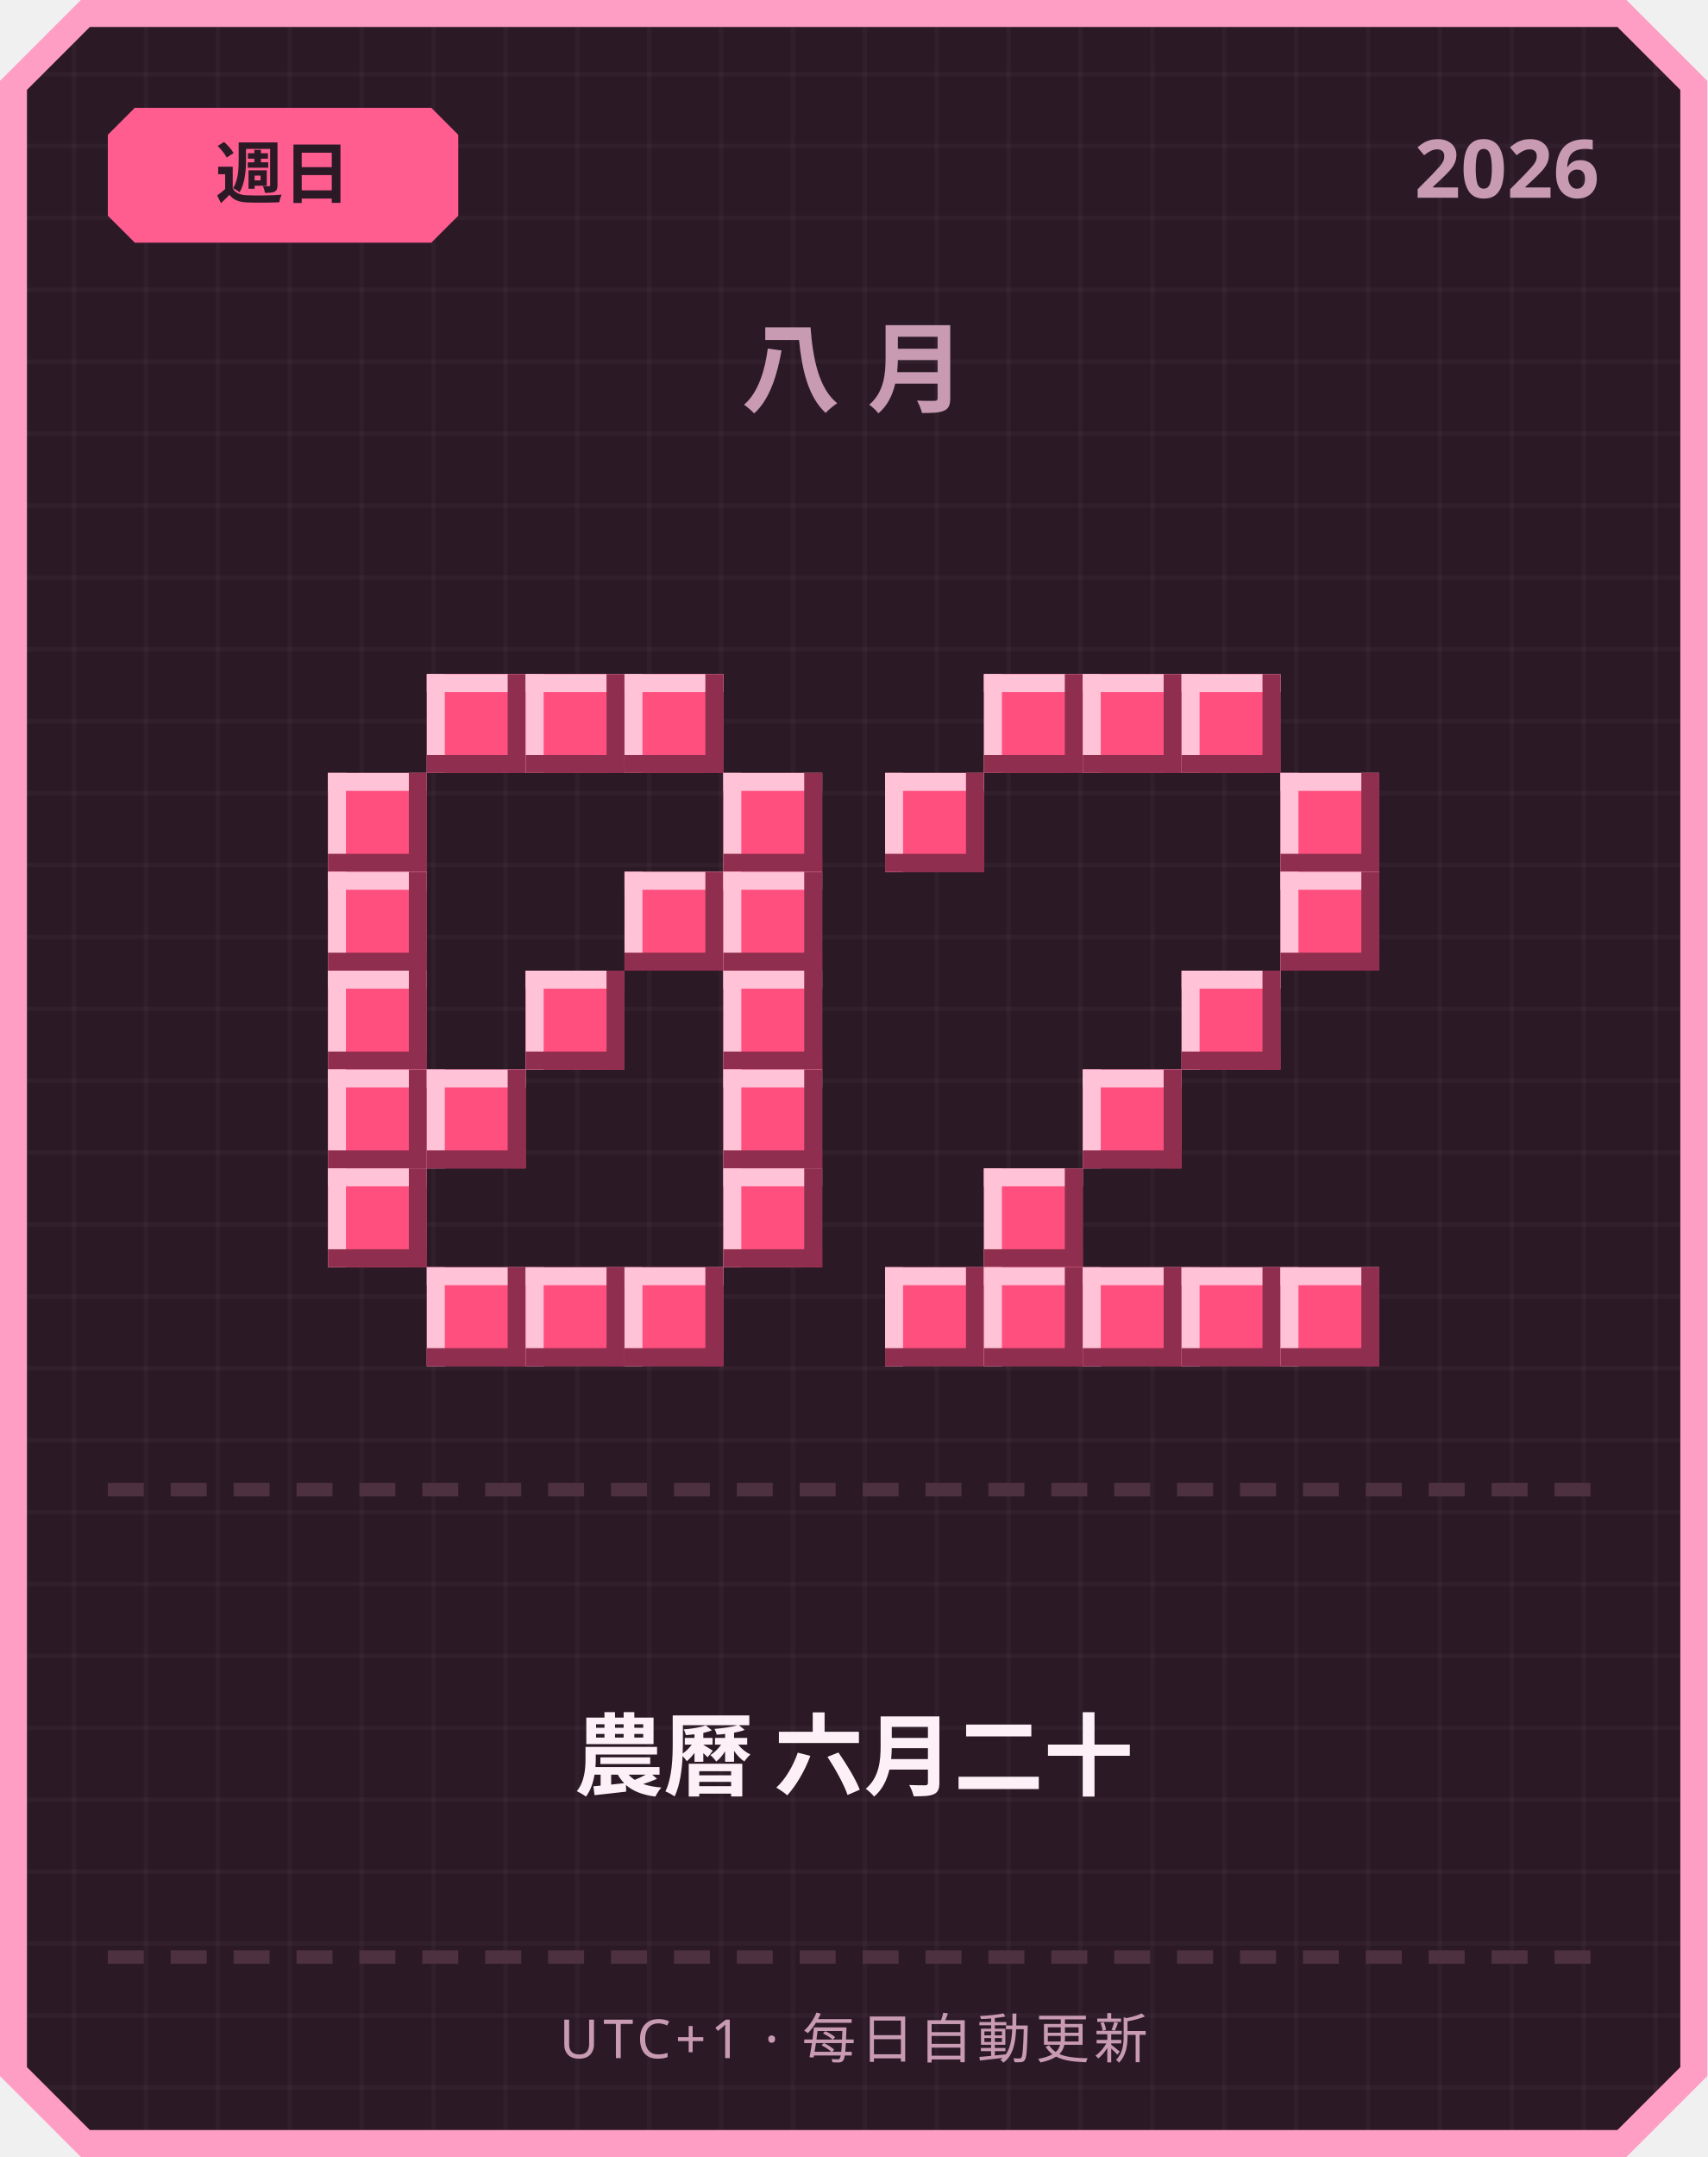
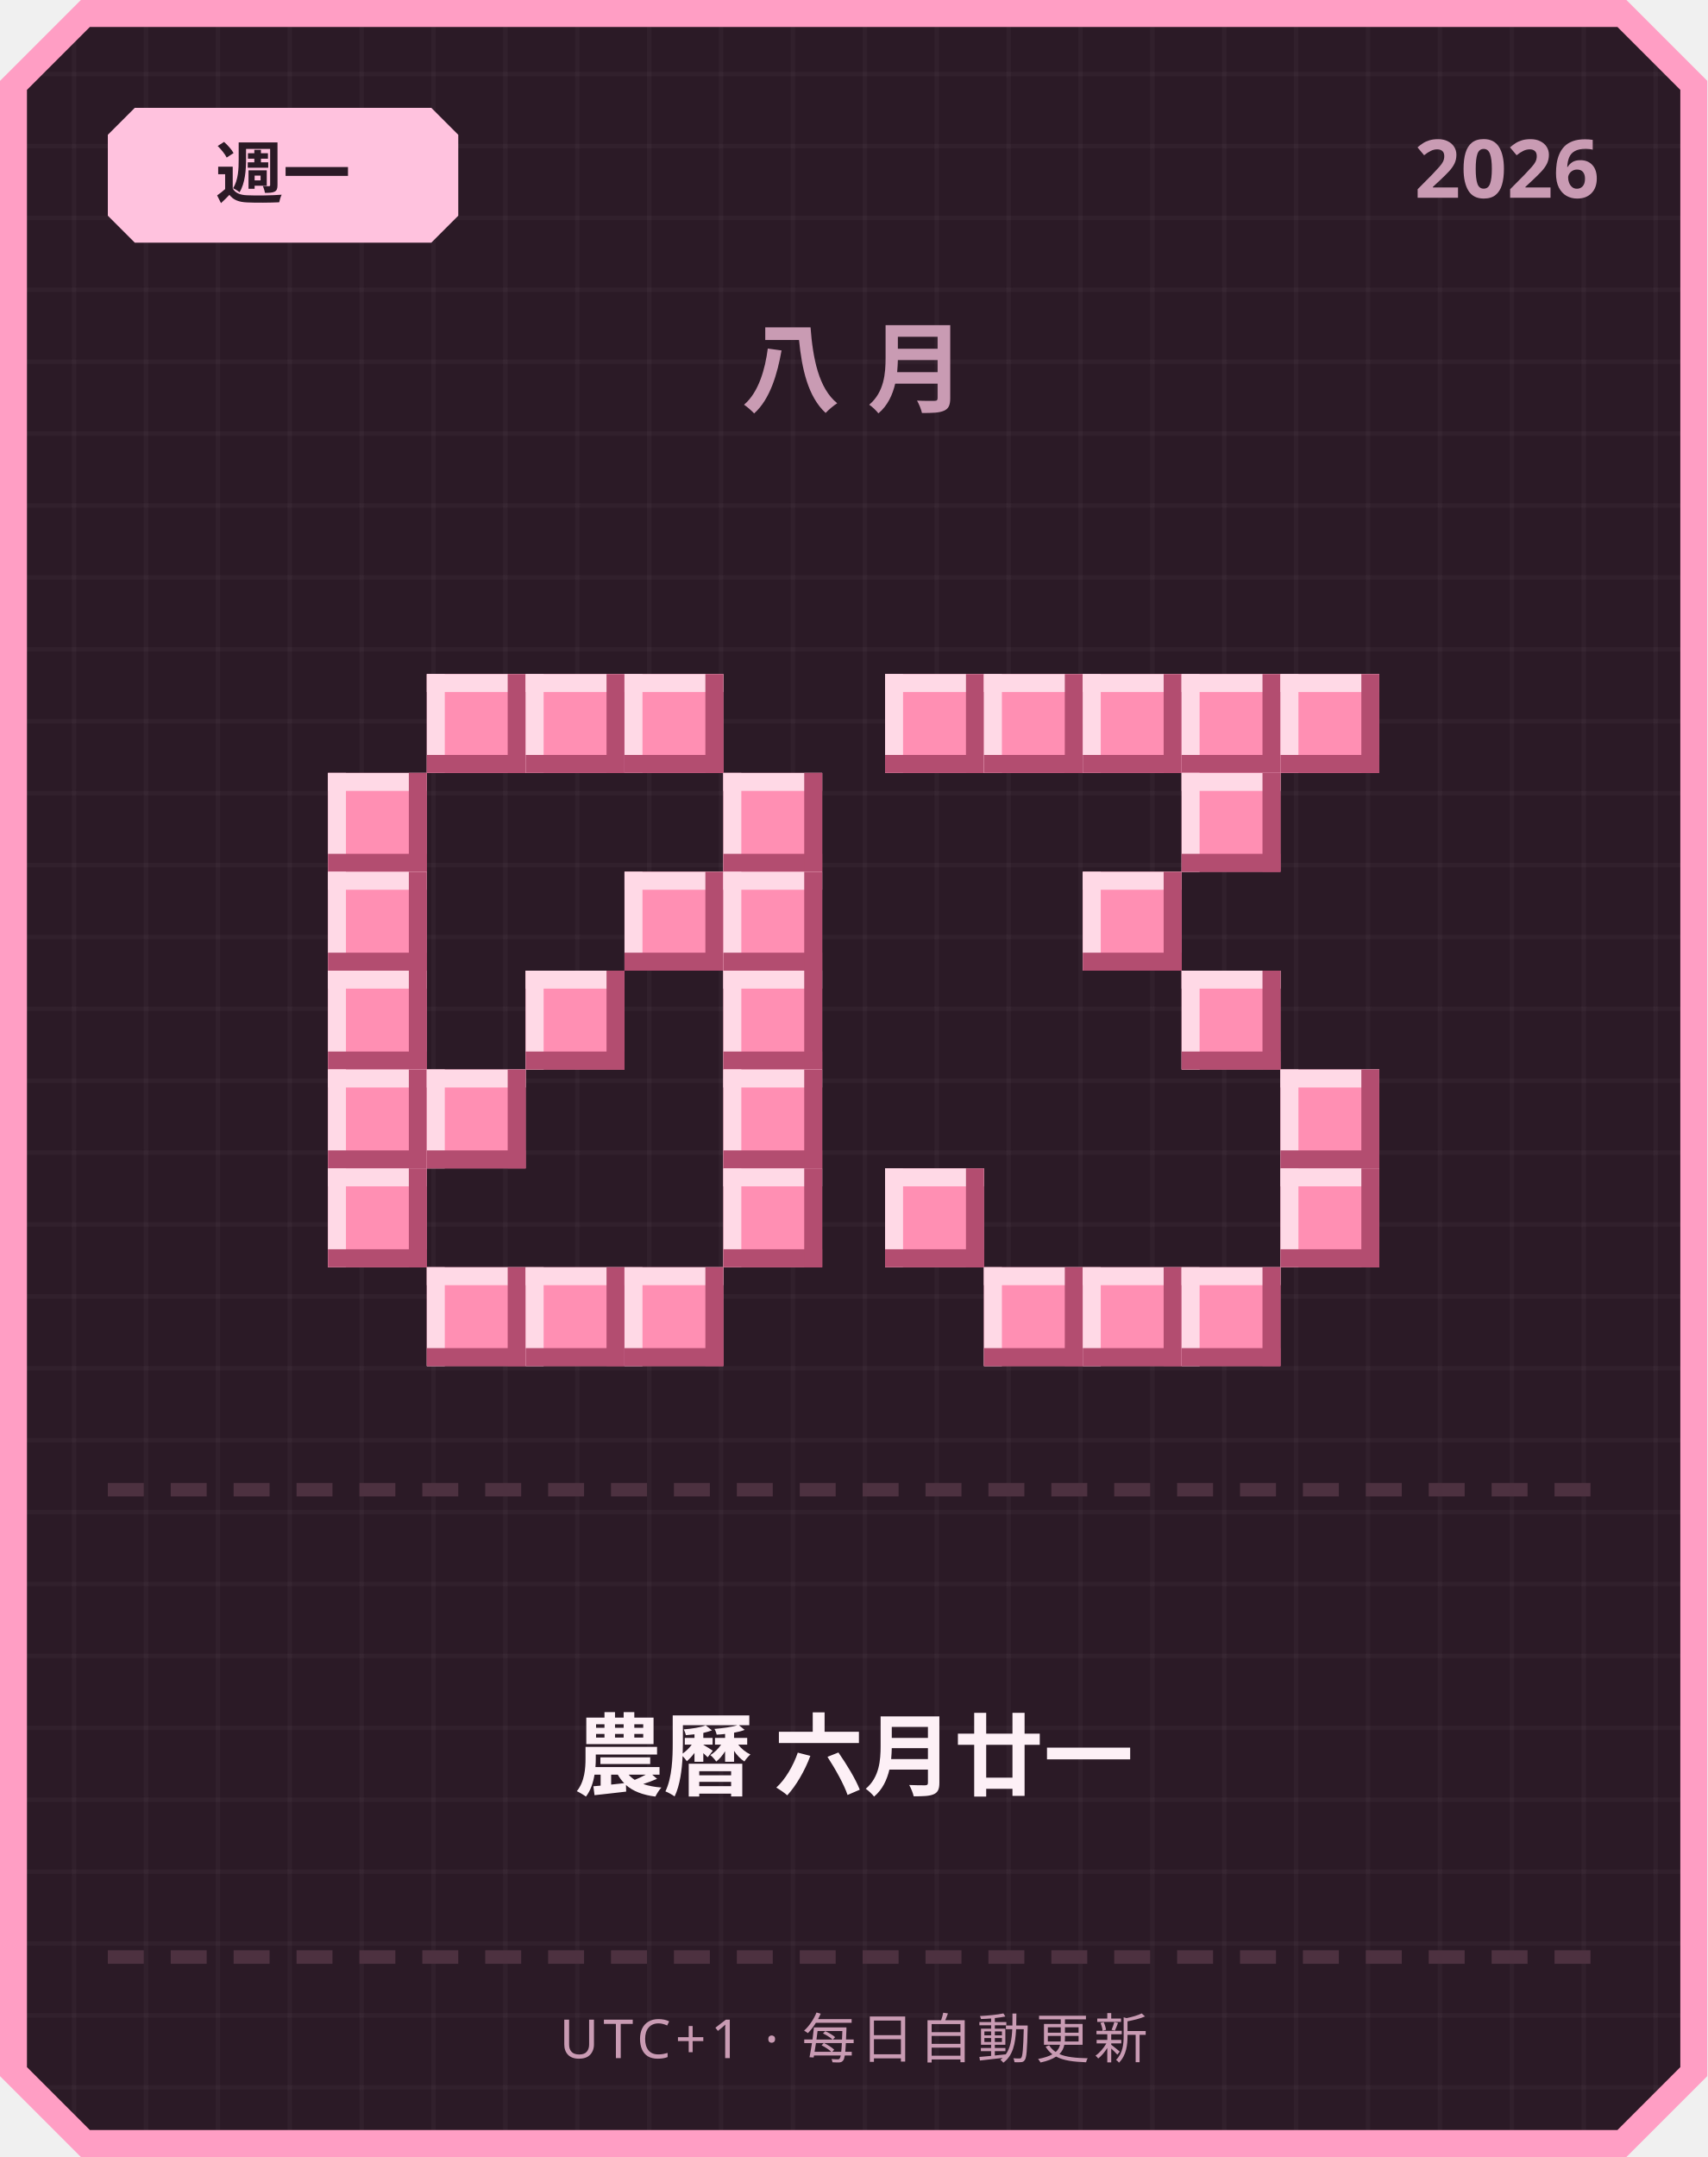
<svg xmlns="http://www.w3.org/2000/svg" width="380" height="480" viewBox="0 0 380 480">
  <defs>
    <pattern id="grid" width="16" height="16" patternUnits="userSpaceOnUse">
      <rect width="16" height="16" fill="#2b1a26" />
      <rect width="1" height="16" fill="#ffffff" opacity="0.03" />
      <rect width="16" height="1" fill="#ffffff" opacity="0.03" />
    </pattern>
  </defs>
  <path d="M 18,0 L 362,0 L 380,18 L 380,462 L 362,480 L 18,480 L 0,462 L 0,18 Z" fill="#ff9ec4" />
  <path d="M 20,6 L 360,6 L 374,20 L 374,460 L 360,474 L 20,474 L 6,460 L 6,20 Z" fill="url(#grid)" />
-   <path d="M 30,24 L 96,24 L 102,30 L 102,48 L 96,54 L 30,54 L 24,48 L 24,30 Z" fill="#ff5d8f" />
-   <text x="63" y="44" text-anchor="middle" font-family="'Segoe UI', sans-serif" font-size="15" font-weight="700" fill="#2b1a26">週日</text>
+   <path d="M 30,24 L 96,24 L 102,30 L 102,48 L 96,54 L 30,54 L 24,48 L 24,30 Z" fill="#ffc2de" />
+   <text x="63" y="44" text-anchor="middle" font-family="'Segoe UI', sans-serif" font-size="15" font-weight="700" fill="#2b1a26">週一</text>
  <text x="356" y="44" text-anchor="end" font-family="'Segoe UI', sans-serif" font-size="18" font-weight="700" fill="#c99bb3">2026</text>
  <text x="190" y="90" text-anchor="middle" font-family="'Segoe UI', sans-serif" font-size="22" font-weight="700" letter-spacing="6" fill="#c99bb3">八月</text>
-   <rect x="95" y="150" width="22" height="22" fill="#ff4f7e" />
-   <rect x="95" y="150" width="22" height="4" fill="#ffc2d6" />
-   <rect x="95" y="150" width="4" height="22" fill="#ffc2d6" />
-   <rect x="95" y="168" width="22" height="4" fill="#8f2e4e" />
-   <rect x="113" y="150" width="4" height="22" fill="#8f2e4e" />
-   <rect x="117" y="150" width="22" height="22" fill="#ff4f7e" />
-   <rect x="117" y="150" width="22" height="4" fill="#ffc2d6" />
-   <rect x="117" y="150" width="4" height="22" fill="#ffc2d6" />
-   <rect x="117" y="168" width="22" height="4" fill="#8f2e4e" />
-   <rect x="135" y="150" width="4" height="22" fill="#8f2e4e" />
-   <rect x="139" y="150" width="22" height="22" fill="#ff4f7e" />
-   <rect x="139" y="150" width="22" height="4" fill="#ffc2d6" />
-   <rect x="139" y="150" width="4" height="22" fill="#ffc2d6" />
-   <rect x="139" y="168" width="22" height="4" fill="#8f2e4e" />
-   <rect x="157" y="150" width="4" height="22" fill="#8f2e4e" />
-   <rect x="73" y="172" width="22" height="22" fill="#ff4f7e" />
-   <rect x="73" y="172" width="22" height="4" fill="#ffc2d6" />
-   <rect x="73" y="172" width="4" height="22" fill="#ffc2d6" />
-   <rect x="73" y="190" width="22" height="4" fill="#8f2e4e" />
-   <rect x="91" y="172" width="4" height="22" fill="#8f2e4e" />
-   <rect x="161" y="172" width="22" height="22" fill="#ff4f7e" />
-   <rect x="161" y="172" width="22" height="4" fill="#ffc2d6" />
-   <rect x="161" y="172" width="4" height="22" fill="#ffc2d6" />
-   <rect x="161" y="190" width="22" height="4" fill="#8f2e4e" />
-   <rect x="179" y="172" width="4" height="22" fill="#8f2e4e" />
-   <rect x="73" y="194" width="22" height="22" fill="#ff4f7e" />
-   <rect x="73" y="194" width="22" height="4" fill="#ffc2d6" />
-   <rect x="73" y="194" width="4" height="22" fill="#ffc2d6" />
-   <rect x="73" y="212" width="22" height="4" fill="#8f2e4e" />
-   <rect x="91" y="194" width="4" height="22" fill="#8f2e4e" />
-   <rect x="139" y="194" width="22" height="22" fill="#ff4f7e" />
-   <rect x="139" y="194" width="22" height="4" fill="#ffc2d6" />
-   <rect x="139" y="194" width="4" height="22" fill="#ffc2d6" />
-   <rect x="139" y="212" width="22" height="4" fill="#8f2e4e" />
-   <rect x="157" y="194" width="4" height="22" fill="#8f2e4e" />
-   <rect x="161" y="194" width="22" height="22" fill="#ff4f7e" />
-   <rect x="161" y="194" width="22" height="4" fill="#ffc2d6" />
-   <rect x="161" y="194" width="4" height="22" fill="#ffc2d6" />
-   <rect x="161" y="212" width="22" height="4" fill="#8f2e4e" />
-   <rect x="179" y="194" width="4" height="22" fill="#8f2e4e" />
-   <rect x="73" y="216" width="22" height="22" fill="#ff4f7e" />
-   <rect x="73" y="216" width="22" height="4" fill="#ffc2d6" />
-   <rect x="73" y="216" width="4" height="22" fill="#ffc2d6" />
-   <rect x="73" y="234" width="22" height="4" fill="#8f2e4e" />
-   <rect x="91" y="216" width="4" height="22" fill="#8f2e4e" />
-   <rect x="117" y="216" width="22" height="22" fill="#ff4f7e" />
-   <rect x="117" y="216" width="22" height="4" fill="#ffc2d6" />
-   <rect x="117" y="216" width="4" height="22" fill="#ffc2d6" />
-   <rect x="117" y="234" width="22" height="4" fill="#8f2e4e" />
-   <rect x="135" y="216" width="4" height="22" fill="#8f2e4e" />
-   <rect x="161" y="216" width="22" height="22" fill="#ff4f7e" />
-   <rect x="161" y="216" width="22" height="4" fill="#ffc2d6" />
-   <rect x="161" y="216" width="4" height="22" fill="#ffc2d6" />
-   <rect x="161" y="234" width="22" height="4" fill="#8f2e4e" />
-   <rect x="179" y="216" width="4" height="22" fill="#8f2e4e" />
-   <rect x="73" y="238" width="22" height="22" fill="#ff4f7e" />
-   <rect x="73" y="238" width="22" height="4" fill="#ffc2d6" />
-   <rect x="73" y="238" width="4" height="22" fill="#ffc2d6" />
-   <rect x="73" y="256" width="22" height="4" fill="#8f2e4e" />
-   <rect x="91" y="238" width="4" height="22" fill="#8f2e4e" />
-   <rect x="95" y="238" width="22" height="22" fill="#ff4f7e" />
-   <rect x="95" y="238" width="22" height="4" fill="#ffc2d6" />
-   <rect x="95" y="238" width="4" height="22" fill="#ffc2d6" />
-   <rect x="95" y="256" width="22" height="4" fill="#8f2e4e" />
-   <rect x="113" y="238" width="4" height="22" fill="#8f2e4e" />
-   <rect x="161" y="238" width="22" height="22" fill="#ff4f7e" />
-   <rect x="161" y="238" width="22" height="4" fill="#ffc2d6" />
-   <rect x="161" y="238" width="4" height="22" fill="#ffc2d6" />
-   <rect x="161" y="256" width="22" height="4" fill="#8f2e4e" />
-   <rect x="179" y="238" width="4" height="22" fill="#8f2e4e" />
-   <rect x="73" y="260" width="22" height="22" fill="#ff4f7e" />
-   <rect x="73" y="260" width="22" height="4" fill="#ffc2d6" />
-   <rect x="73" y="260" width="4" height="22" fill="#ffc2d6" />
-   <rect x="73" y="278" width="22" height="4" fill="#8f2e4e" />
-   <rect x="91" y="260" width="4" height="22" fill="#8f2e4e" />
-   <rect x="161" y="260" width="22" height="22" fill="#ff4f7e" />
-   <rect x="161" y="260" width="22" height="4" fill="#ffc2d6" />
-   <rect x="161" y="260" width="4" height="22" fill="#ffc2d6" />
-   <rect x="161" y="278" width="22" height="4" fill="#8f2e4e" />
-   <rect x="179" y="260" width="4" height="22" fill="#8f2e4e" />
-   <rect x="95" y="282" width="22" height="22" fill="#ff4f7e" />
-   <rect x="95" y="282" width="22" height="4" fill="#ffc2d6" />
-   <rect x="95" y="282" width="4" height="22" fill="#ffc2d6" />
-   <rect x="95" y="300" width="22" height="4" fill="#8f2e4e" />
-   <rect x="113" y="282" width="4" height="22" fill="#8f2e4e" />
-   <rect x="117" y="282" width="22" height="22" fill="#ff4f7e" />
-   <rect x="117" y="282" width="22" height="4" fill="#ffc2d6" />
-   <rect x="117" y="282" width="4" height="22" fill="#ffc2d6" />
-   <rect x="117" y="300" width="22" height="4" fill="#8f2e4e" />
-   <rect x="135" y="282" width="4" height="22" fill="#8f2e4e" />
-   <rect x="139" y="282" width="22" height="22" fill="#ff4f7e" />
-   <rect x="139" y="282" width="22" height="4" fill="#ffc2d6" />
-   <rect x="139" y="282" width="4" height="22" fill="#ffc2d6" />
-   <rect x="139" y="300" width="22" height="4" fill="#8f2e4e" />
-   <rect x="157" y="282" width="4" height="22" fill="#8f2e4e" />
-   <rect x="219" y="150" width="22" height="22" fill="#ff4f7e" />
-   <rect x="219" y="150" width="22" height="4" fill="#ffc2d6" />
-   <rect x="219" y="150" width="4" height="22" fill="#ffc2d6" />
-   <rect x="219" y="168" width="22" height="4" fill="#8f2e4e" />
-   <rect x="237" y="150" width="4" height="22" fill="#8f2e4e" />
-   <rect x="241" y="150" width="22" height="22" fill="#ff4f7e" />
-   <rect x="241" y="150" width="22" height="4" fill="#ffc2d6" />
-   <rect x="241" y="150" width="4" height="22" fill="#ffc2d6" />
-   <rect x="241" y="168" width="22" height="4" fill="#8f2e4e" />
-   <rect x="259" y="150" width="4" height="22" fill="#8f2e4e" />
-   <rect x="263" y="150" width="22" height="22" fill="#ff4f7e" />
-   <rect x="263" y="150" width="22" height="4" fill="#ffc2d6" />
-   <rect x="263" y="150" width="4" height="22" fill="#ffc2d6" />
-   <rect x="263" y="168" width="22" height="4" fill="#8f2e4e" />
-   <rect x="281" y="150" width="4" height="22" fill="#8f2e4e" />
-   <rect x="197" y="172" width="22" height="22" fill="#ff4f7e" />
-   <rect x="197" y="172" width="22" height="4" fill="#ffc2d6" />
-   <rect x="197" y="172" width="4" height="22" fill="#ffc2d6" />
-   <rect x="197" y="190" width="22" height="4" fill="#8f2e4e" />
-   <rect x="215" y="172" width="4" height="22" fill="#8f2e4e" />
-   <rect x="285" y="172" width="22" height="22" fill="#ff4f7e" />
-   <rect x="285" y="172" width="22" height="4" fill="#ffc2d6" />
-   <rect x="285" y="172" width="4" height="22" fill="#ffc2d6" />
-   <rect x="285" y="190" width="22" height="4" fill="#8f2e4e" />
-   <rect x="303" y="172" width="4" height="22" fill="#8f2e4e" />
-   <rect x="285" y="194" width="22" height="22" fill="#ff4f7e" />
-   <rect x="285" y="194" width="22" height="4" fill="#ffc2d6" />
-   <rect x="285" y="194" width="4" height="22" fill="#ffc2d6" />
-   <rect x="285" y="212" width="22" height="4" fill="#8f2e4e" />
-   <rect x="303" y="194" width="4" height="22" fill="#8f2e4e" />
-   <rect x="263" y="216" width="22" height="22" fill="#ff4f7e" />
-   <rect x="263" y="216" width="22" height="4" fill="#ffc2d6" />
-   <rect x="263" y="216" width="4" height="22" fill="#ffc2d6" />
-   <rect x="263" y="234" width="22" height="4" fill="#8f2e4e" />
-   <rect x="281" y="216" width="4" height="22" fill="#8f2e4e" />
-   <rect x="241" y="238" width="22" height="22" fill="#ff4f7e" />
-   <rect x="241" y="238" width="22" height="4" fill="#ffc2d6" />
-   <rect x="241" y="238" width="4" height="22" fill="#ffc2d6" />
-   <rect x="241" y="256" width="22" height="4" fill="#8f2e4e" />
-   <rect x="259" y="238" width="4" height="22" fill="#8f2e4e" />
-   <rect x="219" y="260" width="22" height="22" fill="#ff4f7e" />
-   <rect x="219" y="260" width="22" height="4" fill="#ffc2d6" />
-   <rect x="219" y="260" width="4" height="22" fill="#ffc2d6" />
-   <rect x="219" y="278" width="22" height="4" fill="#8f2e4e" />
-   <rect x="237" y="260" width="4" height="22" fill="#8f2e4e" />
-   <rect x="197" y="282" width="22" height="22" fill="#ff4f7e" />
-   <rect x="197" y="282" width="22" height="4" fill="#ffc2d6" />
-   <rect x="197" y="282" width="4" height="22" fill="#ffc2d6" />
-   <rect x="197" y="300" width="22" height="4" fill="#8f2e4e" />
-   <rect x="215" y="282" width="4" height="22" fill="#8f2e4e" />
-   <rect x="219" y="282" width="22" height="22" fill="#ff4f7e" />
-   <rect x="219" y="282" width="22" height="4" fill="#ffc2d6" />
-   <rect x="219" y="282" width="4" height="22" fill="#ffc2d6" />
-   <rect x="219" y="300" width="22" height="4" fill="#8f2e4e" />
-   <rect x="237" y="282" width="4" height="22" fill="#8f2e4e" />
-   <rect x="241" y="282" width="22" height="22" fill="#ff4f7e" />
-   <rect x="241" y="282" width="22" height="4" fill="#ffc2d6" />
-   <rect x="241" y="282" width="4" height="22" fill="#ffc2d6" />
-   <rect x="241" y="300" width="22" height="4" fill="#8f2e4e" />
-   <rect x="259" y="282" width="4" height="22" fill="#8f2e4e" />
-   <rect x="263" y="282" width="22" height="22" fill="#ff4f7e" />
-   <rect x="263" y="282" width="22" height="4" fill="#ffc2d6" />
-   <rect x="263" y="282" width="4" height="22" fill="#ffc2d6" />
-   <rect x="263" y="300" width="22" height="4" fill="#8f2e4e" />
-   <rect x="281" y="282" width="4" height="22" fill="#8f2e4e" />
-   <rect x="285" y="282" width="22" height="22" fill="#ff4f7e" />
-   <rect x="285" y="282" width="22" height="4" fill="#ffc2d6" />
-   <rect x="285" y="282" width="4" height="22" fill="#ffc2d6" />
-   <rect x="285" y="300" width="22" height="4" fill="#8f2e4e" />
-   <rect x="303" y="282" width="4" height="22" fill="#8f2e4e" />
+   <rect x="95" y="150" width="22" height="22" fill="#ff8fb3" />
+   <rect x="95" y="150" width="22" height="4" fill="#ffd9e6" />
+   <rect x="95" y="150" width="4" height="22" fill="#ffd9e6" />
+   <rect x="95" y="168" width="22" height="4" fill="#b34d70" />
+   <rect x="113" y="150" width="4" height="22" fill="#b34d70" />
+   <rect x="117" y="150" width="22" height="22" fill="#ff8fb3" />
+   <rect x="117" y="150" width="22" height="4" fill="#ffd9e6" />
+   <rect x="117" y="150" width="4" height="22" fill="#ffd9e6" />
+   <rect x="117" y="168" width="22" height="4" fill="#b34d70" />
+   <rect x="135" y="150" width="4" height="22" fill="#b34d70" />
+   <rect x="139" y="150" width="22" height="22" fill="#ff8fb3" />
+   <rect x="139" y="150" width="22" height="4" fill="#ffd9e6" />
+   <rect x="139" y="150" width="4" height="22" fill="#ffd9e6" />
+   <rect x="139" y="168" width="22" height="4" fill="#b34d70" />
+   <rect x="157" y="150" width="4" height="22" fill="#b34d70" />
+   <rect x="73" y="172" width="22" height="22" fill="#ff8fb3" />
+   <rect x="73" y="172" width="22" height="4" fill="#ffd9e6" />
+   <rect x="73" y="172" width="4" height="22" fill="#ffd9e6" />
+   <rect x="73" y="190" width="22" height="4" fill="#b34d70" />
+   <rect x="91" y="172" width="4" height="22" fill="#b34d70" />
+   <rect x="161" y="172" width="22" height="22" fill="#ff8fb3" />
+   <rect x="161" y="172" width="22" height="4" fill="#ffd9e6" />
+   <rect x="161" y="172" width="4" height="22" fill="#ffd9e6" />
+   <rect x="161" y="190" width="22" height="4" fill="#b34d70" />
+   <rect x="179" y="172" width="4" height="22" fill="#b34d70" />
+   <rect x="73" y="194" width="22" height="22" fill="#ff8fb3" />
+   <rect x="73" y="194" width="22" height="4" fill="#ffd9e6" />
+   <rect x="73" y="194" width="4" height="22" fill="#ffd9e6" />
+   <rect x="73" y="212" width="22" height="4" fill="#b34d70" />
+   <rect x="91" y="194" width="4" height="22" fill="#b34d70" />
+   <rect x="139" y="194" width="22" height="22" fill="#ff8fb3" />
+   <rect x="139" y="194" width="22" height="4" fill="#ffd9e6" />
+   <rect x="139" y="194" width="4" height="22" fill="#ffd9e6" />
+   <rect x="139" y="212" width="22" height="4" fill="#b34d70" />
+   <rect x="157" y="194" width="4" height="22" fill="#b34d70" />
+   <rect x="161" y="194" width="22" height="22" fill="#ff8fb3" />
+   <rect x="161" y="194" width="22" height="4" fill="#ffd9e6" />
+   <rect x="161" y="194" width="4" height="22" fill="#ffd9e6" />
+   <rect x="161" y="212" width="22" height="4" fill="#b34d70" />
+   <rect x="179" y="194" width="4" height="22" fill="#b34d70" />
+   <rect x="73" y="216" width="22" height="22" fill="#ff8fb3" />
+   <rect x="73" y="216" width="22" height="4" fill="#ffd9e6" />
+   <rect x="73" y="216" width="4" height="22" fill="#ffd9e6" />
+   <rect x="73" y="234" width="22" height="4" fill="#b34d70" />
+   <rect x="91" y="216" width="4" height="22" fill="#b34d70" />
+   <rect x="117" y="216" width="22" height="22" fill="#ff8fb3" />
+   <rect x="117" y="216" width="22" height="4" fill="#ffd9e6" />
+   <rect x="117" y="216" width="4" height="22" fill="#ffd9e6" />
+   <rect x="117" y="234" width="22" height="4" fill="#b34d70" />
+   <rect x="135" y="216" width="4" height="22" fill="#b34d70" />
+   <rect x="161" y="216" width="22" height="22" fill="#ff8fb3" />
+   <rect x="161" y="216" width="22" height="4" fill="#ffd9e6" />
+   <rect x="161" y="216" width="4" height="22" fill="#ffd9e6" />
+   <rect x="161" y="234" width="22" height="4" fill="#b34d70" />
+   <rect x="179" y="216" width="4" height="22" fill="#b34d70" />
+   <rect x="73" y="238" width="22" height="22" fill="#ff8fb3" />
+   <rect x="73" y="238" width="22" height="4" fill="#ffd9e6" />
+   <rect x="73" y="238" width="4" height="22" fill="#ffd9e6" />
+   <rect x="73" y="256" width="22" height="4" fill="#b34d70" />
+   <rect x="91" y="238" width="4" height="22" fill="#b34d70" />
+   <rect x="95" y="238" width="22" height="22" fill="#ff8fb3" />
+   <rect x="95" y="238" width="22" height="4" fill="#ffd9e6" />
+   <rect x="95" y="238" width="4" height="22" fill="#ffd9e6" />
+   <rect x="95" y="256" width="22" height="4" fill="#b34d70" />
+   <rect x="113" y="238" width="4" height="22" fill="#b34d70" />
+   <rect x="161" y="238" width="22" height="22" fill="#ff8fb3" />
+   <rect x="161" y="238" width="22" height="4" fill="#ffd9e6" />
+   <rect x="161" y="238" width="4" height="22" fill="#ffd9e6" />
+   <rect x="161" y="256" width="22" height="4" fill="#b34d70" />
+   <rect x="179" y="238" width="4" height="22" fill="#b34d70" />
+   <rect x="73" y="260" width="22" height="22" fill="#ff8fb3" />
+   <rect x="73" y="260" width="22" height="4" fill="#ffd9e6" />
+   <rect x="73" y="260" width="4" height="22" fill="#ffd9e6" />
+   <rect x="73" y="278" width="22" height="4" fill="#b34d70" />
+   <rect x="91" y="260" width="4" height="22" fill="#b34d70" />
+   <rect x="161" y="260" width="22" height="22" fill="#ff8fb3" />
+   <rect x="161" y="260" width="22" height="4" fill="#ffd9e6" />
+   <rect x="161" y="260" width="4" height="22" fill="#ffd9e6" />
+   <rect x="161" y="278" width="22" height="4" fill="#b34d70" />
+   <rect x="179" y="260" width="4" height="22" fill="#b34d70" />
+   <rect x="95" y="282" width="22" height="22" fill="#ff8fb3" />
+   <rect x="95" y="282" width="22" height="4" fill="#ffd9e6" />
+   <rect x="95" y="282" width="4" height="22" fill="#ffd9e6" />
+   <rect x="95" y="300" width="22" height="4" fill="#b34d70" />
+   <rect x="113" y="282" width="4" height="22" fill="#b34d70" />
+   <rect x="117" y="282" width="22" height="22" fill="#ff8fb3" />
+   <rect x="117" y="282" width="22" height="4" fill="#ffd9e6" />
+   <rect x="117" y="282" width="4" height="22" fill="#ffd9e6" />
+   <rect x="117" y="300" width="22" height="4" fill="#b34d70" />
+   <rect x="135" y="282" width="4" height="22" fill="#b34d70" />
+   <rect x="139" y="282" width="22" height="22" fill="#ff8fb3" />
+   <rect x="139" y="282" width="22" height="4" fill="#ffd9e6" />
+   <rect x="139" y="282" width="4" height="22" fill="#ffd9e6" />
+   <rect x="139" y="300" width="22" height="4" fill="#b34d70" />
+   <rect x="157" y="282" width="4" height="22" fill="#b34d70" />
+   <rect x="197" y="150" width="22" height="22" fill="#ff8fb3" />
+   <rect x="197" y="150" width="22" height="4" fill="#ffd9e6" />
+   <rect x="197" y="150" width="4" height="22" fill="#ffd9e6" />
+   <rect x="197" y="168" width="22" height="4" fill="#b34d70" />
+   <rect x="215" y="150" width="4" height="22" fill="#b34d70" />
+   <rect x="219" y="150" width="22" height="22" fill="#ff8fb3" />
+   <rect x="219" y="150" width="22" height="4" fill="#ffd9e6" />
+   <rect x="219" y="150" width="4" height="22" fill="#ffd9e6" />
+   <rect x="219" y="168" width="22" height="4" fill="#b34d70" />
+   <rect x="237" y="150" width="4" height="22" fill="#b34d70" />
+   <rect x="241" y="150" width="22" height="22" fill="#ff8fb3" />
+   <rect x="241" y="150" width="22" height="4" fill="#ffd9e6" />
+   <rect x="241" y="150" width="4" height="22" fill="#ffd9e6" />
+   <rect x="241" y="168" width="22" height="4" fill="#b34d70" />
+   <rect x="259" y="150" width="4" height="22" fill="#b34d70" />
+   <rect x="263" y="150" width="22" height="22" fill="#ff8fb3" />
+   <rect x="263" y="150" width="22" height="4" fill="#ffd9e6" />
+   <rect x="263" y="150" width="4" height="22" fill="#ffd9e6" />
+   <rect x="263" y="168" width="22" height="4" fill="#b34d70" />
+   <rect x="281" y="150" width="4" height="22" fill="#b34d70" />
+   <rect x="285" y="150" width="22" height="22" fill="#ff8fb3" />
+   <rect x="285" y="150" width="22" height="4" fill="#ffd9e6" />
+   <rect x="285" y="150" width="4" height="22" fill="#ffd9e6" />
+   <rect x="285" y="168" width="22" height="4" fill="#b34d70" />
+   <rect x="303" y="150" width="4" height="22" fill="#b34d70" />
+   <rect x="263" y="172" width="22" height="22" fill="#ff8fb3" />
+   <rect x="263" y="172" width="22" height="4" fill="#ffd9e6" />
+   <rect x="263" y="172" width="4" height="22" fill="#ffd9e6" />
+   <rect x="263" y="190" width="22" height="4" fill="#b34d70" />
+   <rect x="281" y="172" width="4" height="22" fill="#b34d70" />
+   <rect x="241" y="194" width="22" height="22" fill="#ff8fb3" />
+   <rect x="241" y="194" width="22" height="4" fill="#ffd9e6" />
+   <rect x="241" y="194" width="4" height="22" fill="#ffd9e6" />
+   <rect x="241" y="212" width="22" height="4" fill="#b34d70" />
+   <rect x="259" y="194" width="4" height="22" fill="#b34d70" />
+   <rect x="263" y="216" width="22" height="22" fill="#ff8fb3" />
+   <rect x="263" y="216" width="22" height="4" fill="#ffd9e6" />
+   <rect x="263" y="216" width="4" height="22" fill="#ffd9e6" />
+   <rect x="263" y="234" width="22" height="4" fill="#b34d70" />
+   <rect x="281" y="216" width="4" height="22" fill="#b34d70" />
+   <rect x="285" y="238" width="22" height="22" fill="#ff8fb3" />
+   <rect x="285" y="238" width="22" height="4" fill="#ffd9e6" />
+   <rect x="285" y="238" width="4" height="22" fill="#ffd9e6" />
+   <rect x="285" y="256" width="22" height="4" fill="#b34d70" />
+   <rect x="303" y="238" width="4" height="22" fill="#b34d70" />
+   <rect x="197" y="260" width="22" height="22" fill="#ff8fb3" />
+   <rect x="197" y="260" width="22" height="4" fill="#ffd9e6" />
+   <rect x="197" y="260" width="4" height="22" fill="#ffd9e6" />
+   <rect x="197" y="278" width="22" height="4" fill="#b34d70" />
+   <rect x="215" y="260" width="4" height="22" fill="#b34d70" />
+   <rect x="285" y="260" width="22" height="22" fill="#ff8fb3" />
+   <rect x="285" y="260" width="22" height="4" fill="#ffd9e6" />
+   <rect x="285" y="260" width="4" height="22" fill="#ffd9e6" />
+   <rect x="285" y="278" width="22" height="4" fill="#b34d70" />
+   <rect x="303" y="260" width="4" height="22" fill="#b34d70" />
+   <rect x="219" y="282" width="22" height="22" fill="#ff8fb3" />
+   <rect x="219" y="282" width="22" height="4" fill="#ffd9e6" />
+   <rect x="219" y="282" width="4" height="22" fill="#ffd9e6" />
+   <rect x="219" y="300" width="22" height="4" fill="#b34d70" />
+   <rect x="237" y="282" width="4" height="22" fill="#b34d70" />
+   <rect x="241" y="282" width="22" height="22" fill="#ff8fb3" />
+   <rect x="241" y="282" width="22" height="4" fill="#ffd9e6" />
+   <rect x="241" y="282" width="4" height="22" fill="#ffd9e6" />
+   <rect x="241" y="300" width="22" height="4" fill="#b34d70" />
+   <rect x="259" y="282" width="4" height="22" fill="#b34d70" />
+   <rect x="263" y="282" width="22" height="22" fill="#ff8fb3" />
+   <rect x="263" y="282" width="22" height="4" fill="#ffd9e6" />
+   <rect x="263" y="282" width="4" height="22" fill="#ffd9e6" />
+   <rect x="263" y="300" width="22" height="4" fill="#b34d70" />
+   <rect x="281" y="282" width="4" height="22" fill="#b34d70" />
  <rect x="24" y="330" width="8" height="3" fill="#4d3140" />
  <rect x="38" y="330" width="8" height="3" fill="#4d3140" />
  <rect x="52" y="330" width="8" height="3" fill="#4d3140" />
  <rect x="66" y="330" width="8" height="3" fill="#4d3140" />
  <rect x="80" y="330" width="8" height="3" fill="#4d3140" />
  <rect x="94" y="330" width="8" height="3" fill="#4d3140" />
  <rect x="108" y="330" width="8" height="3" fill="#4d3140" />
  <rect x="122" y="330" width="8" height="3" fill="#4d3140" />
  <rect x="136" y="330" width="8" height="3" fill="#4d3140" />
  <rect x="150" y="330" width="8" height="3" fill="#4d3140" />
  <rect x="164" y="330" width="8" height="3" fill="#4d3140" />
  <rect x="178" y="330" width="8" height="3" fill="#4d3140" />
  <rect x="192" y="330" width="8" height="3" fill="#4d3140" />
  <rect x="206" y="330" width="8" height="3" fill="#4d3140" />
  <rect x="220" y="330" width="8" height="3" fill="#4d3140" />
  <rect x="234" y="330" width="8" height="3" fill="#4d3140" />
  <rect x="248" y="330" width="8" height="3" fill="#4d3140" />
  <rect x="262" y="330" width="8" height="3" fill="#4d3140" />
  <rect x="276" y="330" width="8" height="3" fill="#4d3140" />
  <rect x="290" y="330" width="8" height="3" fill="#4d3140" />
  <rect x="304" y="330" width="8" height="3" fill="#4d3140" />
  <rect x="318" y="330" width="8" height="3" fill="#4d3140" />
  <rect x="332" y="330" width="8" height="3" fill="#4d3140" />
  <rect x="346" y="330" width="8" height="3" fill="#4d3140" />
-   <text x="190" y="398" text-anchor="middle" font-family="'Segoe UI', 'Microsoft JhengHei', sans-serif" font-size="20" font-weight="700" fill="#fdf0f6">農曆 六月二十</text>
+   <text x="190" y="398" text-anchor="middle" font-family="'Segoe UI', 'Microsoft JhengHei', sans-serif" font-size="20" font-weight="700" fill="#fdf0f6">農曆 六月廿一</text>
  <rect x="24" y="434" width="8" height="3" fill="#4d3140" />
  <rect x="38" y="434" width="8" height="3" fill="#4d3140" />
  <rect x="52" y="434" width="8" height="3" fill="#4d3140" />
  <rect x="66" y="434" width="8" height="3" fill="#4d3140" />
  <rect x="80" y="434" width="8" height="3" fill="#4d3140" />
  <rect x="94" y="434" width="8" height="3" fill="#4d3140" />
  <rect x="108" y="434" width="8" height="3" fill="#4d3140" />
  <rect x="122" y="434" width="8" height="3" fill="#4d3140" />
  <rect x="136" y="434" width="8" height="3" fill="#4d3140" />
  <rect x="150" y="434" width="8" height="3" fill="#4d3140" />
  <rect x="164" y="434" width="8" height="3" fill="#4d3140" />
  <rect x="178" y="434" width="8" height="3" fill="#4d3140" />
  <rect x="192" y="434" width="8" height="3" fill="#4d3140" />
  <rect x="206" y="434" width="8" height="3" fill="#4d3140" />
  <rect x="220" y="434" width="8" height="3" fill="#4d3140" />
  <rect x="234" y="434" width="8" height="3" fill="#4d3140" />
  <rect x="248" y="434" width="8" height="3" fill="#4d3140" />
  <rect x="262" y="434" width="8" height="3" fill="#4d3140" />
  <rect x="276" y="434" width="8" height="3" fill="#4d3140" />
  <rect x="290" y="434" width="8" height="3" fill="#4d3140" />
  <rect x="304" y="434" width="8" height="3" fill="#4d3140" />
  <rect x="318" y="434" width="8" height="3" fill="#4d3140" />
  <rect x="332" y="434" width="8" height="3" fill="#4d3140" />
  <rect x="346" y="434" width="8" height="3" fill="#4d3140" />
  <text x="190" y="458" text-anchor="middle" font-family="'Segoe UI', sans-serif" font-size="12" letter-spacing="1" fill="#c99bb3">UTC+1 · 每日自動更新</text>
</svg>
